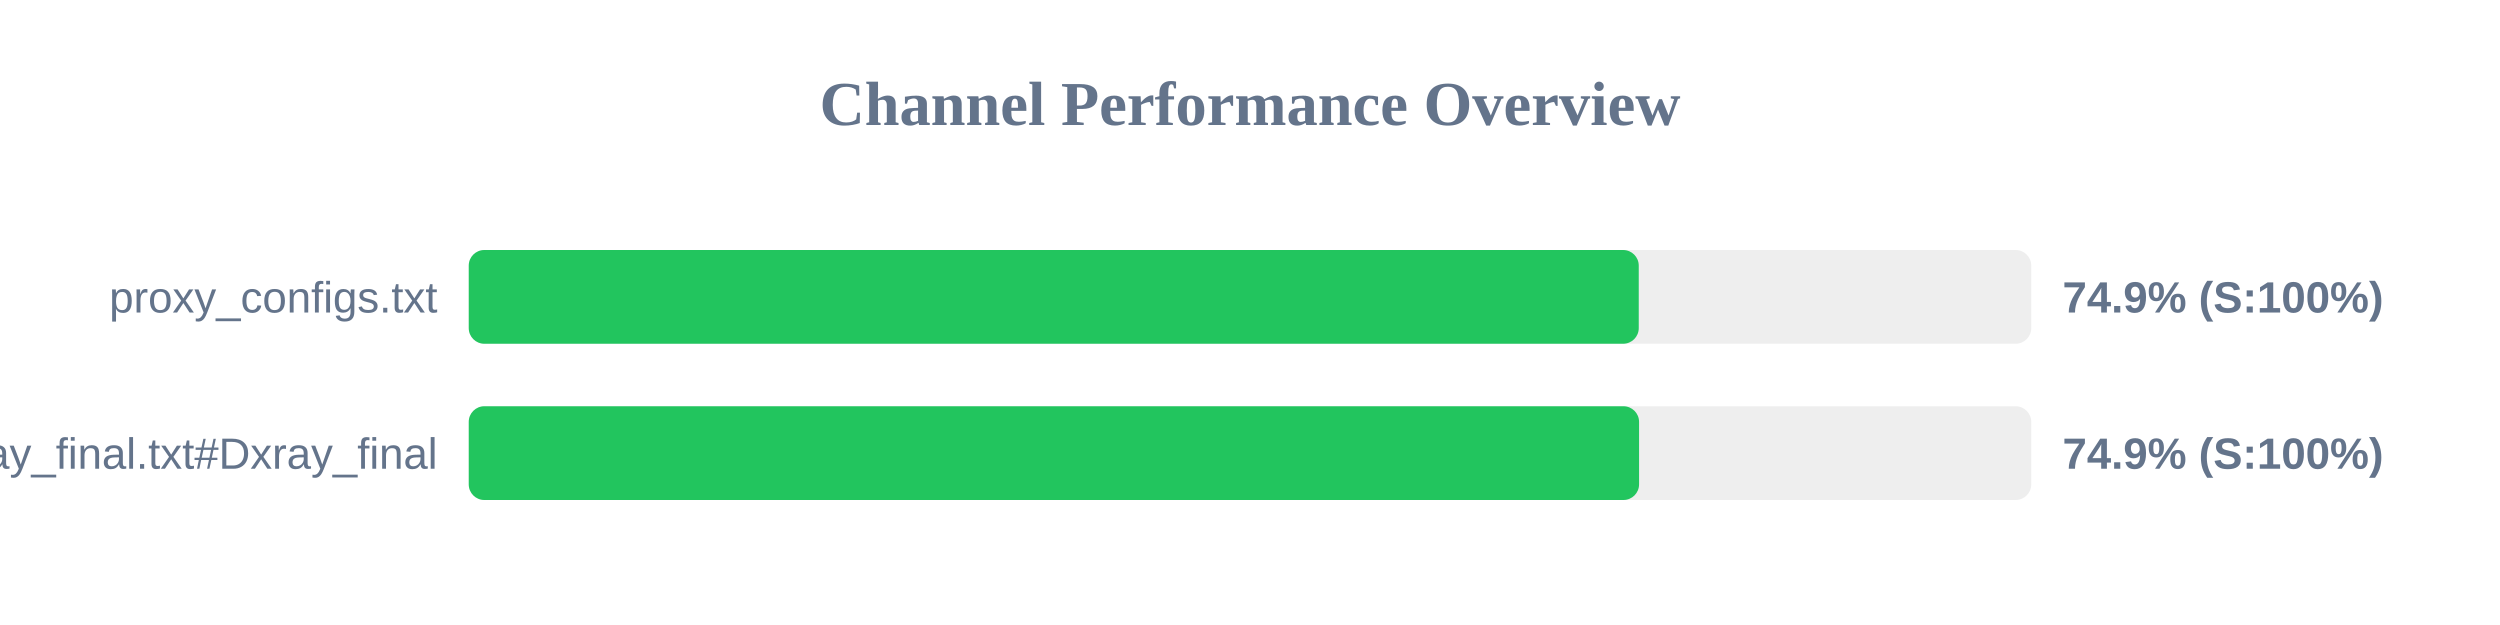
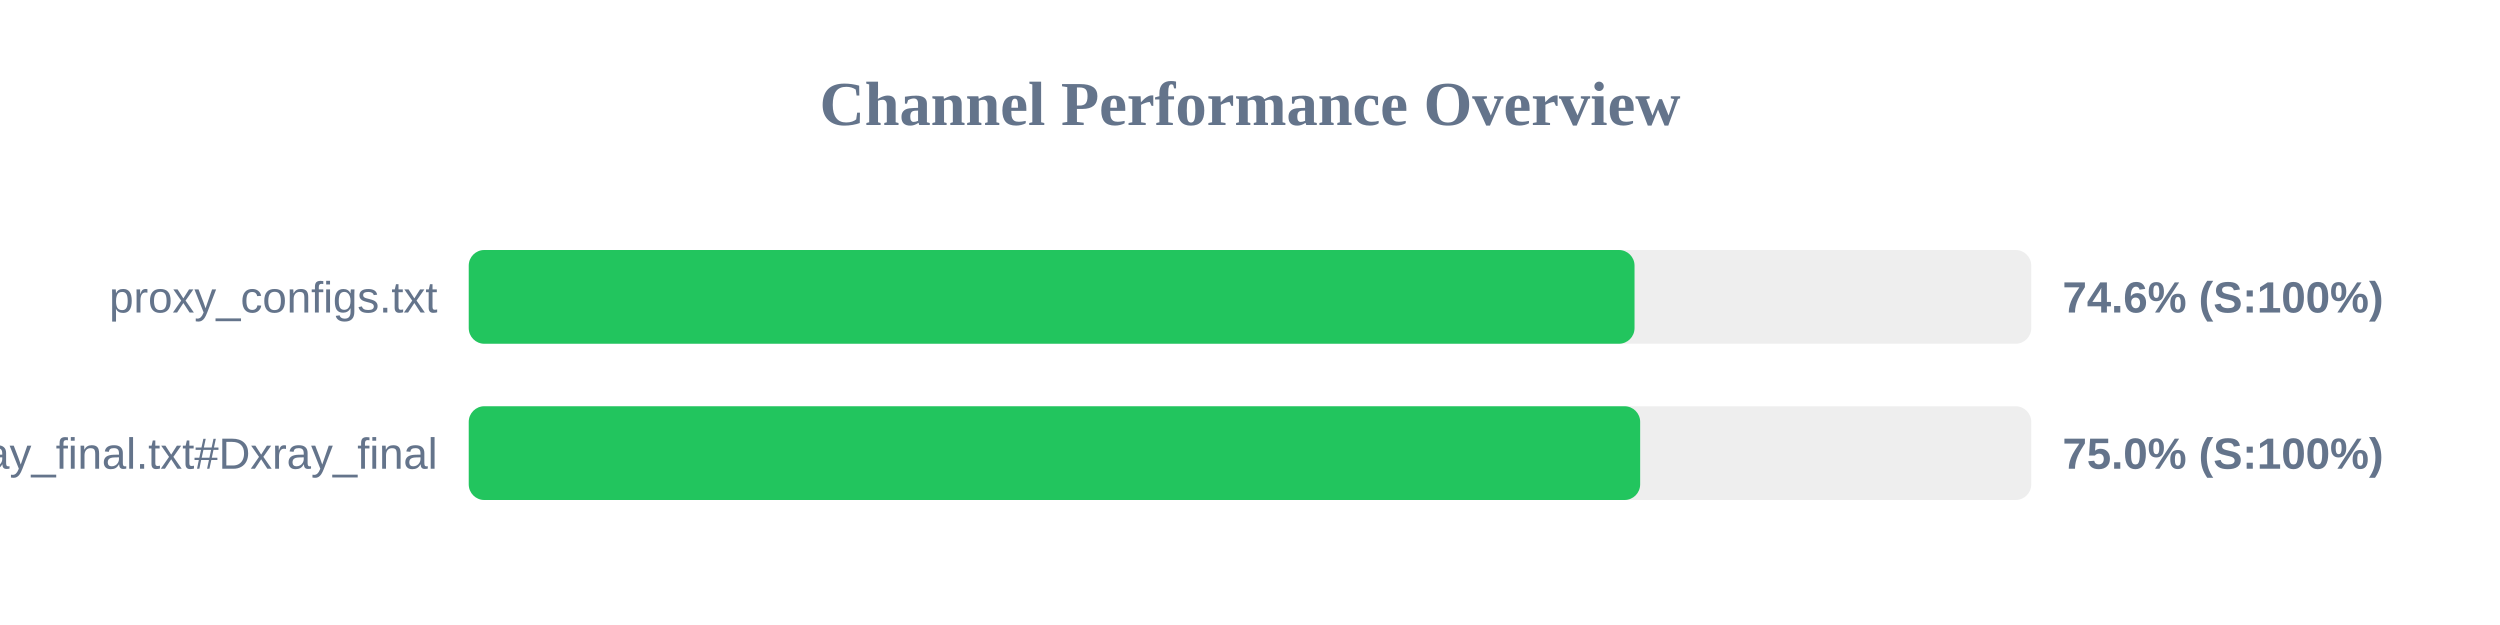
<svg xmlns="http://www.w3.org/2000/svg" width="800" height="200" version="1.1">
  <style>
        .row { font: 14px Arial; fill: #64748b; }
        .score { font: bold 14px Arial; fill: #64748b; }
    </style>
  <text x="400" y="40" text-anchor="middle" font-size="20px" font-weight="bold" fill="#64748b">Channel Performance Overview</text>
  <rect x="150" y="80" width="500" height="30" fill="#eee" rx="5" />
-   <rect x="150" y="80" width="374.4" height="30" fill="#22c55e" rx="5" />
+   <rect x="150" y="80" width="373.05" height="30" fill="#22c55e" rx="5" />
  <text x="140" y="100" text-anchor="end" class="row">proxy_configs.txt</text>
-   <text x="660" y="100" text-anchor="start" class="score">74.9% (S:100%)</text>
+   <text x="660" y="100" text-anchor="start" class="score">74.6% (S:100%)</text>
  <rect x="150" y="130" width="500" height="30" fill="#eee" rx="5" />
-   <rect x="150" y="130" width="374.5" height="30" fill="#22c55e" rx="5" />
+   <rect x="150" y="130" width="374.85" height="30" fill="#22c55e" rx="5" />
  <text x="140" y="150" text-anchor="end" class="row">xray_final.txt#Dxray_final</text>
-   <text x="660" y="150" text-anchor="start" class="score">74.9% (S:100%)</text>
+   <text x="660" y="150" text-anchor="start" class="score">75.0% (S:100%)</text>
</svg>
